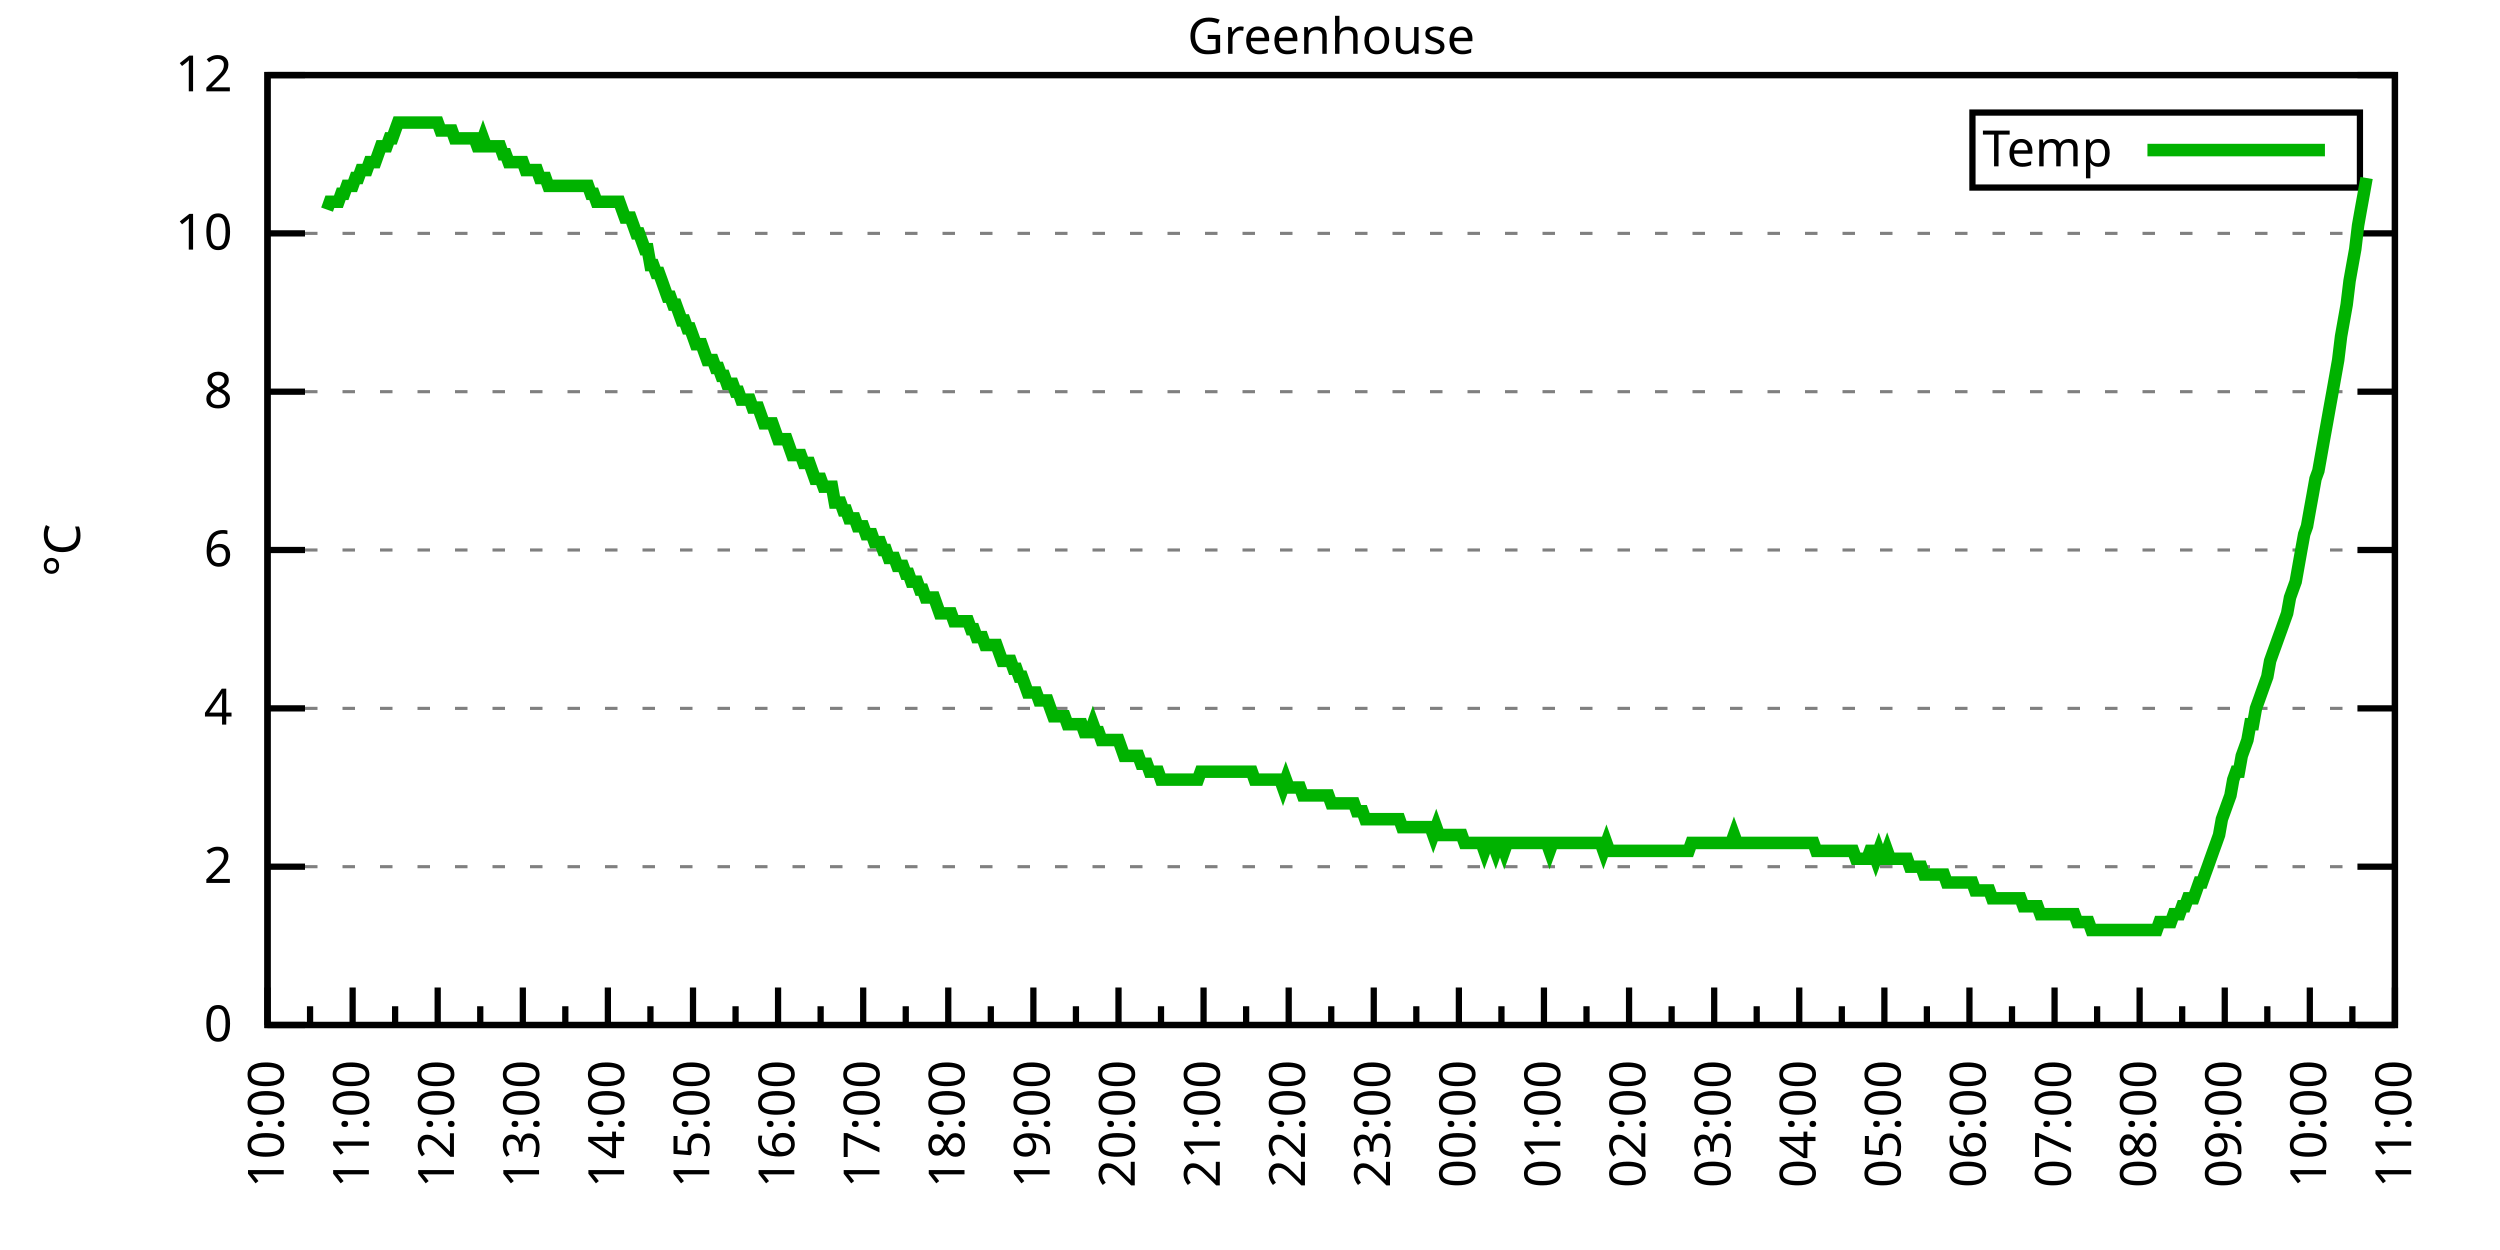
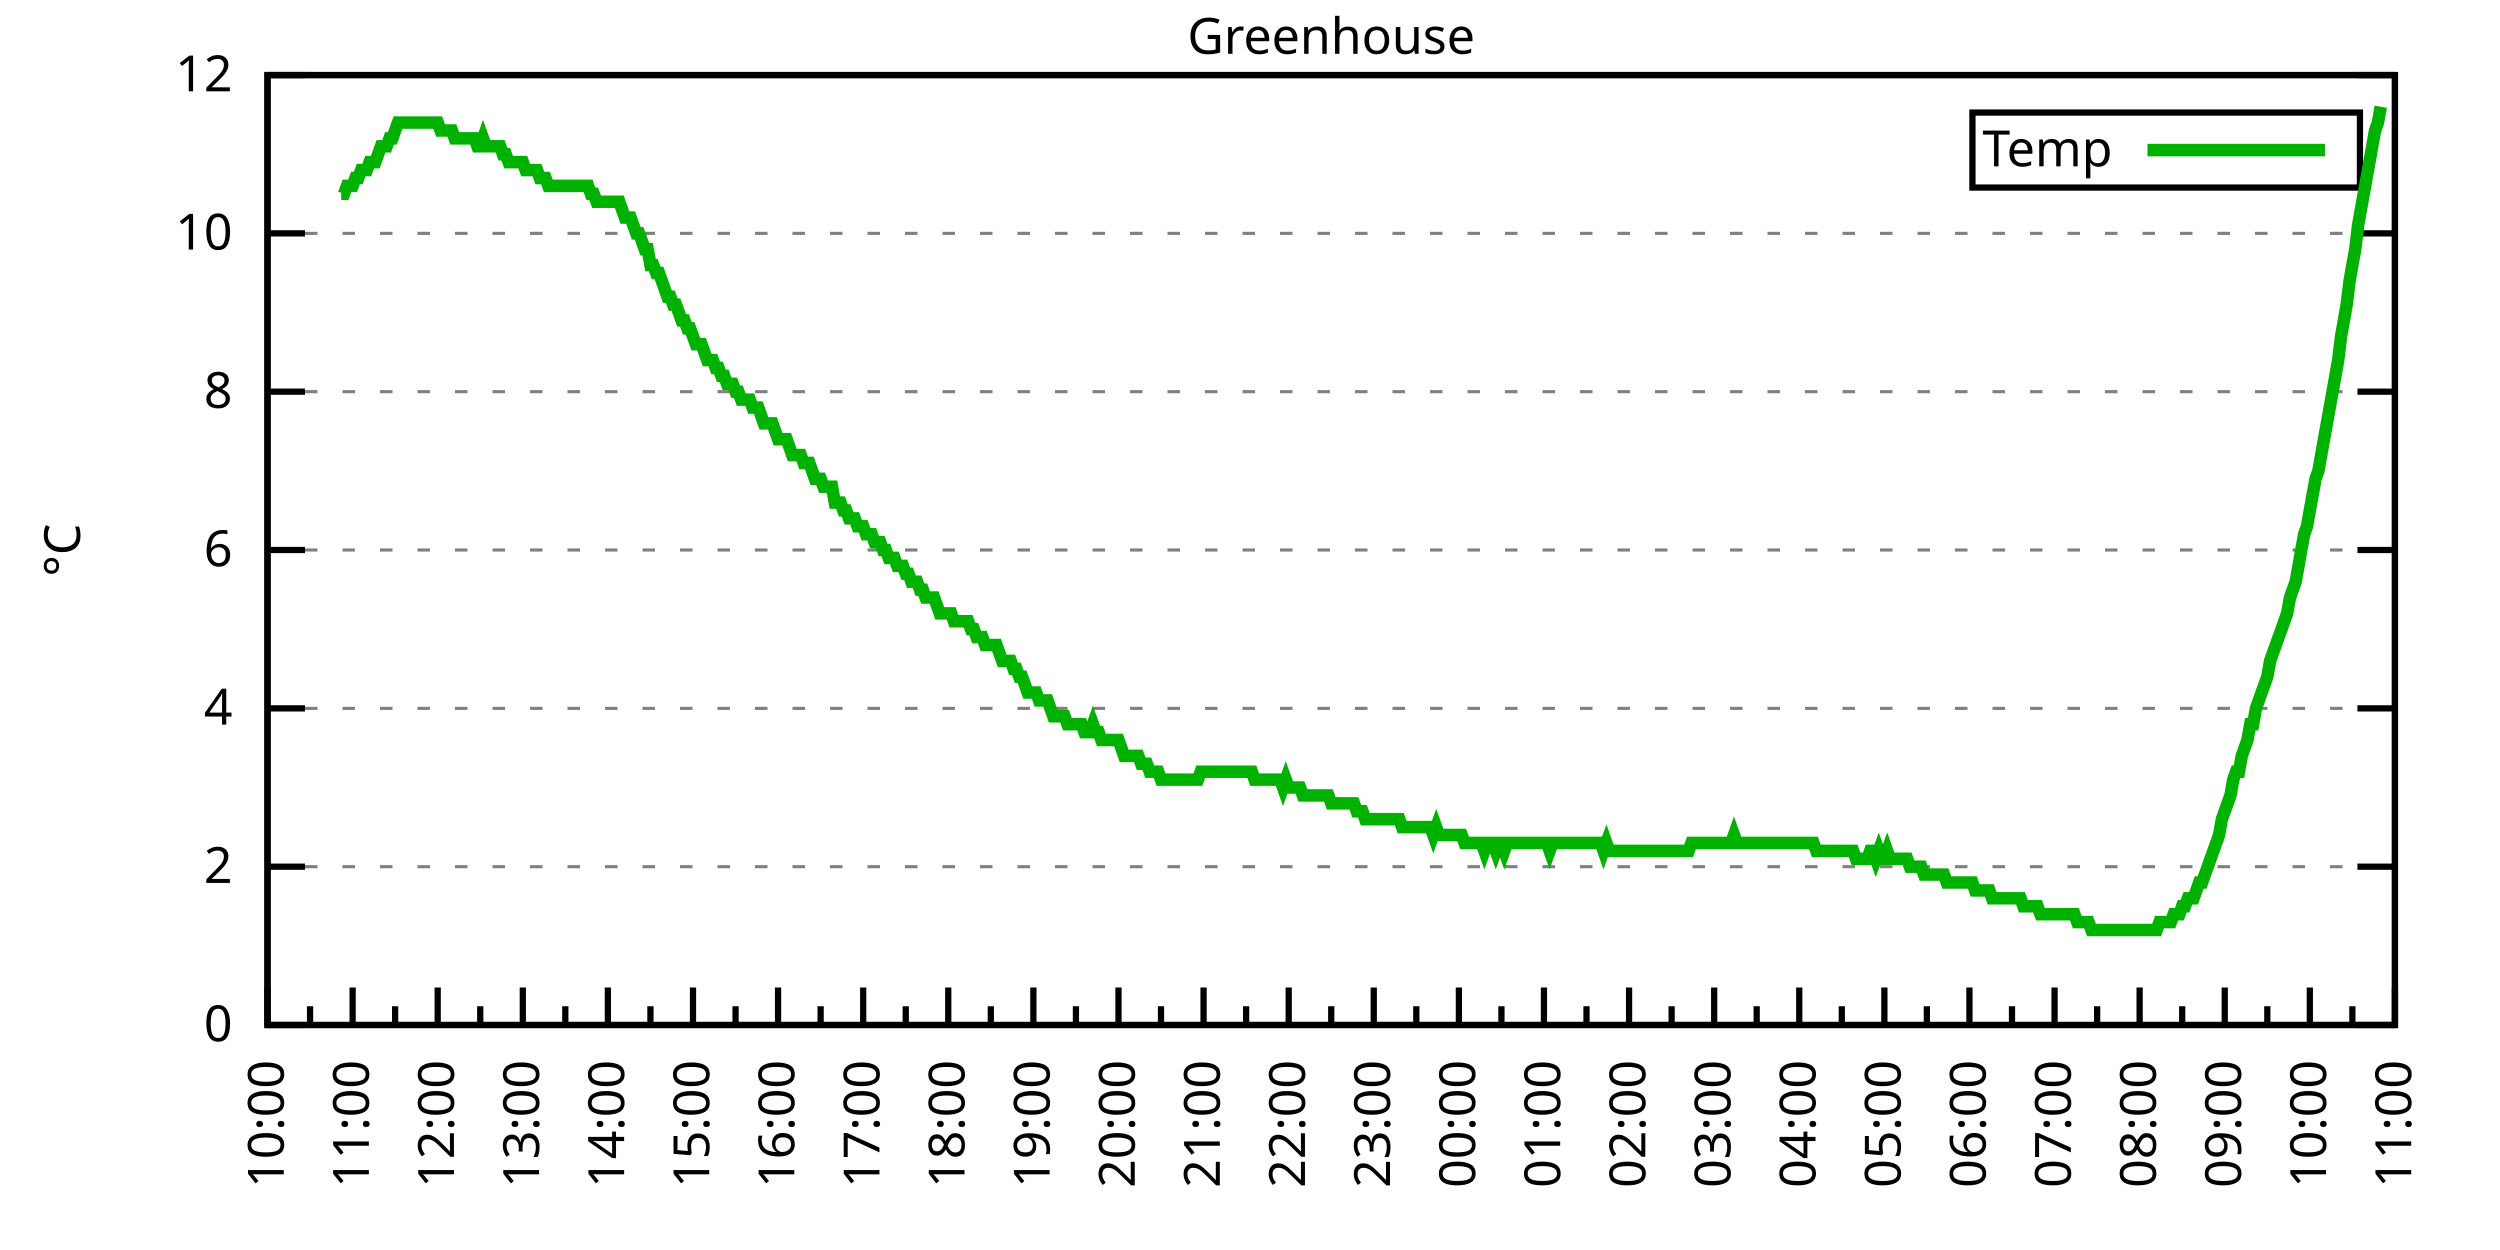
<svg xmlns="http://www.w3.org/2000/svg" xmlns:xlink="http://www.w3.org/1999/xlink" width="400" height="200" viewBox="0 0 400 200">
  <g id="gnuplot_canvas">
    <rect x="0" y="0" width="400" height="200" fill="none" />
    <defs>
      <circle id="gpDot" r="0.5" stroke-width="0.5" stroke="currentColor" />
      <path id="gpPt0" stroke-width="0.333" stroke="currentColor" d="M-1,0 h2 M0,-1 v2" />
      <path id="gpPt1" stroke-width="0.333" stroke="currentColor" d="M-1,-1 L1,1 M1,-1 L-1,1" />
      <path id="gpPt2" stroke-width="0.333" stroke="currentColor" d="M-1,0 L1,0 M0,-1 L0,1 M-1,-1 L1,1 M-1,1 L1,-1" />
      <rect id="gpPt3" stroke-width="0.333" stroke="currentColor" x="-1" y="-1" width="2" height="2" />
      <rect id="gpPt4" stroke-width="0.333" stroke="currentColor" fill="currentColor" x="-1" y="-1" width="2" height="2" />
      <circle id="gpPt5" stroke-width="0.333" stroke="currentColor" cx="0" cy="0" r="1" />
      <use xlink:href="#gpPt5" id="gpPt6" fill="currentColor" stroke="none" />
      <path id="gpPt7" stroke-width="0.333" stroke="currentColor" d="M0,-1.33 L-1.33,0.67 L1.33,0.67 z" />
      <use xlink:href="#gpPt7" id="gpPt8" fill="currentColor" stroke="none" />
      <use xlink:href="#gpPt7" id="gpPt9" stroke="currentColor" transform="rotate(180)" />
      <use xlink:href="#gpPt9" id="gpPt10" fill="currentColor" stroke="none" />
      <use xlink:href="#gpPt3" id="gpPt11" stroke="currentColor" transform="rotate(45)" />
      <use xlink:href="#gpPt11" id="gpPt12" fill="currentColor" stroke="none" />
      <path id="gpPt13" stroke-width="0.333" stroke="currentColor" d="M0,1.330 L1.265,0.411 L0.782,-1.067 L-0.782,-1.076 L-1.265,0.411 z" />
      <use xlink:href="#gpPt13" id="gpPt14" fill="currentColor" stroke="none" />
      <filter id="textbox" filterUnits="objectBoundingBox" x="0" y="0" height="1" width="1">
        <feFlood flood-color="white" flood-opacity="1" result="bgnd" />
        <feComposite in="SourceGraphic" in2="bgnd" operator="atop" />
      </filter>
      <filter id="greybox" filterUnits="objectBoundingBox" x="0" y="0" height="1" width="1">
        <feFlood flood-color="lightgrey" flood-opacity="1" result="grey" />
        <feComposite in="SourceGraphic" in2="grey" operator="atop" />
      </filter>
    </defs>
    <g fill="none" color="white" stroke="currentColor" stroke-width="1.00" stroke-linecap="butt" stroke-linejoin="miter">
</g>
    <g fill="none" color="black" stroke="currentColor" stroke-width="1.00" stroke-linecap="butt" stroke-linejoin="miter">
      <g stroke="none" shape-rendering="crispEdges">
        <polygon fill="rgb(255, 255, 255)" points="42.80,164.00 383.18,164.00 383.18,12.02 42.80,12.02 " />
      </g>
    </g>
    <g fill="none" color="black" stroke="currentColor" stroke-width="1.00" stroke-linecap="butt" stroke-linejoin="miter">
</g>
    <g fill="none" color="black" stroke="black" stroke-width="0.50" stroke-linecap="butt" stroke-linejoin="miter">
</g>
    <g fill="none" color="gray" stroke="currentColor" stroke-width="0.50" stroke-linecap="butt" stroke-linejoin="miter">
      <path stroke="gray" stroke-dasharray="2,4" class="gridline" d="M42.80,164.00 L383.19,164.00  " />
    </g>
    <g fill="none" color="gray" stroke="gray" stroke-width="1.00" stroke-linecap="butt" stroke-linejoin="miter">
</g>
    <g fill="none" color="black" stroke="currentColor" stroke-width="1.00" stroke-linecap="butt" stroke-linejoin="miter">
      <path stroke="black" d="M42.80,164.00 L48.80,164.00 M383.19,164.00 L377.19,164.00  " />
      <g transform="translate(37.20,166.60)" stroke="none" fill="black" font-family="Sans" font-size="8.00" text-anchor="end">
        <text>
          <tspan font-family="Sans"> 0</tspan>
        </text>
      </g>
    </g>
    <g fill="none" color="black" stroke="currentColor" stroke-width="1.00" stroke-linecap="butt" stroke-linejoin="miter">
</g>
    <g fill="none" color="black" stroke="black" stroke-width="0.50" stroke-linecap="butt" stroke-linejoin="miter">
</g>
    <g fill="none" color="gray" stroke="currentColor" stroke-width="0.50" stroke-linecap="butt" stroke-linejoin="miter">
      <path stroke="gray" stroke-dasharray="2,4" class="gridline" d="M42.80,138.67 L383.19,138.67  " />
    </g>
    <g fill="none" color="gray" stroke="gray" stroke-width="1.00" stroke-linecap="butt" stroke-linejoin="miter">
</g>
    <g fill="none" color="black" stroke="currentColor" stroke-width="1.00" stroke-linecap="butt" stroke-linejoin="miter">
      <path stroke="black" d="M42.80,138.67 L48.80,138.67 M383.19,138.67 L377.19,138.67  " />
      <g transform="translate(37.20,141.27)" stroke="none" fill="black" font-family="Sans" font-size="8.00" text-anchor="end">
        <text>
          <tspan font-family="Sans"> 2</tspan>
        </text>
      </g>
    </g>
    <g fill="none" color="black" stroke="currentColor" stroke-width="1.00" stroke-linecap="butt" stroke-linejoin="miter">
</g>
    <g fill="none" color="black" stroke="black" stroke-width="0.50" stroke-linecap="butt" stroke-linejoin="miter">
</g>
    <g fill="none" color="gray" stroke="currentColor" stroke-width="0.50" stroke-linecap="butt" stroke-linejoin="miter">
      <path stroke="gray" stroke-dasharray="2,4" class="gridline" d="M42.80,113.34 L383.19,113.34  " />
    </g>
    <g fill="none" color="gray" stroke="gray" stroke-width="1.00" stroke-linecap="butt" stroke-linejoin="miter">
</g>
    <g fill="none" color="black" stroke="currentColor" stroke-width="1.00" stroke-linecap="butt" stroke-linejoin="miter">
      <path stroke="black" d="M42.80,113.34 L48.80,113.34 M383.19,113.34 L377.19,113.34  " />
      <g transform="translate(37.20,115.94)" stroke="none" fill="black" font-family="Sans" font-size="8.00" text-anchor="end">
        <text>
          <tspan font-family="Sans"> 4</tspan>
        </text>
      </g>
    </g>
    <g fill="none" color="black" stroke="currentColor" stroke-width="1.00" stroke-linecap="butt" stroke-linejoin="miter">
</g>
    <g fill="none" color="black" stroke="black" stroke-width="0.50" stroke-linecap="butt" stroke-linejoin="miter">
</g>
    <g fill="none" color="gray" stroke="currentColor" stroke-width="0.50" stroke-linecap="butt" stroke-linejoin="miter">
      <path stroke="gray" stroke-dasharray="2,4" class="gridline" d="M42.80,88.00 L383.19,88.00  " />
    </g>
    <g fill="none" color="gray" stroke="gray" stroke-width="1.00" stroke-linecap="butt" stroke-linejoin="miter">
</g>
    <g fill="none" color="black" stroke="currentColor" stroke-width="1.00" stroke-linecap="butt" stroke-linejoin="miter">
      <path stroke="black" d="M42.80,88.00 L48.80,88.00 M383.19,88.00 L377.19,88.00  " />
      <g transform="translate(37.20,90.60)" stroke="none" fill="black" font-family="Sans" font-size="8.00" text-anchor="end">
        <text>
          <tspan font-family="Sans"> 6</tspan>
        </text>
      </g>
    </g>
    <g fill="none" color="black" stroke="currentColor" stroke-width="1.00" stroke-linecap="butt" stroke-linejoin="miter">
</g>
    <g fill="none" color="black" stroke="black" stroke-width="0.50" stroke-linecap="butt" stroke-linejoin="miter">
</g>
    <g fill="none" color="gray" stroke="currentColor" stroke-width="0.50" stroke-linecap="butt" stroke-linejoin="miter">
      <path stroke="gray" stroke-dasharray="2,4" class="gridline" d="M42.80,62.67 L383.19,62.67  " />
    </g>
    <g fill="none" color="gray" stroke="gray" stroke-width="1.00" stroke-linecap="butt" stroke-linejoin="miter">
</g>
    <g fill="none" color="black" stroke="currentColor" stroke-width="1.00" stroke-linecap="butt" stroke-linejoin="miter">
      <path stroke="black" d="M42.80,62.67 L48.80,62.67 M383.19,62.67 L377.19,62.67  " />
      <g transform="translate(37.20,65.27)" stroke="none" fill="black" font-family="Sans" font-size="8.00" text-anchor="end">
        <text>
          <tspan font-family="Sans"> 8</tspan>
        </text>
      </g>
    </g>
    <g fill="none" color="black" stroke="currentColor" stroke-width="1.00" stroke-linecap="butt" stroke-linejoin="miter">
</g>
    <g fill="none" color="black" stroke="black" stroke-width="0.50" stroke-linecap="butt" stroke-linejoin="miter">
</g>
    <g fill="none" color="gray" stroke="currentColor" stroke-width="0.50" stroke-linecap="butt" stroke-linejoin="miter">
      <path stroke="gray" stroke-dasharray="2,4" class="gridline" d="M42.80,37.34 L383.19,37.34  " />
    </g>
    <g fill="none" color="gray" stroke="gray" stroke-width="1.00" stroke-linecap="butt" stroke-linejoin="miter">
</g>
    <g fill="none" color="black" stroke="currentColor" stroke-width="1.00" stroke-linecap="butt" stroke-linejoin="miter">
      <path stroke="black" d="M42.80,37.34 L48.80,37.34 M383.19,37.34 L377.19,37.34  " />
      <g transform="translate(37.20,39.94)" stroke="none" fill="black" font-family="Sans" font-size="8.00" text-anchor="end">
        <text>
          <tspan font-family="Sans"> 10</tspan>
        </text>
      </g>
    </g>
    <g fill="none" color="black" stroke="currentColor" stroke-width="1.00" stroke-linecap="butt" stroke-linejoin="miter">
</g>
    <g fill="none" color="black" stroke="black" stroke-width="0.50" stroke-linecap="butt" stroke-linejoin="miter">
</g>
    <g fill="none" color="gray" stroke="currentColor" stroke-width="0.50" stroke-linecap="butt" stroke-linejoin="miter">
      <path stroke="gray" stroke-dasharray="2,4" class="gridline" d="M42.80,12.01 L383.19,12.01  " />
    </g>
    <g fill="none" color="gray" stroke="gray" stroke-width="1.00" stroke-linecap="butt" stroke-linejoin="miter">
</g>
    <g fill="none" color="black" stroke="currentColor" stroke-width="1.00" stroke-linecap="butt" stroke-linejoin="miter">
      <path stroke="black" d="M42.80,12.01 L48.80,12.01 M383.19,12.01 L377.19,12.01  " />
      <g transform="translate(37.20,14.61)" stroke="none" fill="black" font-family="Sans" font-size="8.00" text-anchor="end">
        <text>
          <tspan font-family="Sans"> 12</tspan>
        </text>
      </g>
    </g>
    <g fill="none" color="black" stroke="currentColor" stroke-width="1.00" stroke-linecap="butt" stroke-linejoin="miter">
      <path stroke="black" d="M42.80,164.00 L42.80,158.00  " />
      <g transform="translate(45.40,169.60) rotate(270)" stroke="none" fill="black" font-family="Sans" font-size="8.00" text-anchor="end">
        <text>
          <tspan font-family="Sans">10:00</tspan>
        </text>
      </g>
    </g>
    <g fill="none" color="black" stroke="currentColor" stroke-width="1.00" stroke-linecap="butt" stroke-linejoin="miter">
      <path stroke="black" d="M49.61,164.00 L49.61,161.00 M56.42,164.00 L56.42,158.00  " />
      <g transform="translate(59.02,169.60) rotate(270)" stroke="none" fill="black" font-family="Sans" font-size="8.00" text-anchor="end">
        <text>
          <tspan font-family="Sans">11:00</tspan>
        </text>
      </g>
    </g>
    <g fill="none" color="black" stroke="currentColor" stroke-width="1.00" stroke-linecap="butt" stroke-linejoin="miter">
      <path stroke="black" d="M63.22,164.00 L63.22,161.00 M70.03,164.00 L70.03,158.00  " />
      <g transform="translate(72.63,169.60) rotate(270)" stroke="none" fill="black" font-family="Sans" font-size="8.00" text-anchor="end">
        <text>
          <tspan font-family="Sans">12:00</tspan>
        </text>
      </g>
    </g>
    <g fill="none" color="black" stroke="currentColor" stroke-width="1.00" stroke-linecap="butt" stroke-linejoin="miter">
      <path stroke="black" d="M76.84,164.00 L76.84,161.00 M83.65,164.00 L83.65,158.00  " />
      <g transform="translate(86.25,169.60) rotate(270)" stroke="none" fill="black" font-family="Sans" font-size="8.00" text-anchor="end">
        <text>
          <tspan font-family="Sans">13:00</tspan>
        </text>
      </g>
    </g>
    <g fill="none" color="black" stroke="currentColor" stroke-width="1.00" stroke-linecap="butt" stroke-linejoin="miter">
      <path stroke="black" d="M90.45,164.00 L90.45,161.00 M97.26,164.00 L97.26,158.00  " />
      <g transform="translate(99.86,169.60) rotate(270)" stroke="none" fill="black" font-family="Sans" font-size="8.00" text-anchor="end">
        <text>
          <tspan font-family="Sans">14:00</tspan>
        </text>
      </g>
    </g>
    <g fill="none" color="black" stroke="currentColor" stroke-width="1.00" stroke-linecap="butt" stroke-linejoin="miter">
      <path stroke="black" d="M104.07,164.00 L104.07,161.00 M110.88,164.00 L110.88,158.00  " />
      <g transform="translate(113.48,169.60) rotate(270)" stroke="none" fill="black" font-family="Sans" font-size="8.00" text-anchor="end">
        <text>
          <tspan font-family="Sans">15:00</tspan>
        </text>
      </g>
    </g>
    <g fill="none" color="black" stroke="currentColor" stroke-width="1.00" stroke-linecap="butt" stroke-linejoin="miter">
      <path stroke="black" d="M117.69,164.00 L117.69,161.00 M124.49,164.00 L124.49,158.00  " />
      <g transform="translate(127.09,169.60) rotate(270)" stroke="none" fill="black" font-family="Sans" font-size="8.00" text-anchor="end">
        <text>
          <tspan font-family="Sans">16:00</tspan>
        </text>
      </g>
    </g>
    <g fill="none" color="black" stroke="currentColor" stroke-width="1.00" stroke-linecap="butt" stroke-linejoin="miter">
      <path stroke="black" d="M131.30,164.00 L131.30,161.00 M138.11,164.00 L138.11,158.00  " />
      <g transform="translate(140.71,169.60) rotate(270)" stroke="none" fill="black" font-family="Sans" font-size="8.00" text-anchor="end">
        <text>
          <tspan font-family="Sans">17:00</tspan>
        </text>
      </g>
    </g>
    <g fill="none" color="black" stroke="currentColor" stroke-width="1.00" stroke-linecap="butt" stroke-linejoin="miter">
      <path stroke="black" d="M144.92,164.00 L144.92,161.00 M151.72,164.00 L151.72,158.00  " />
      <g transform="translate(154.32,169.60) rotate(270)" stroke="none" fill="black" font-family="Sans" font-size="8.00" text-anchor="end">
        <text>
          <tspan font-family="Sans">18:00</tspan>
        </text>
      </g>
    </g>
    <g fill="none" color="black" stroke="currentColor" stroke-width="1.00" stroke-linecap="butt" stroke-linejoin="miter">
      <path stroke="black" d="M158.53,164.00 L158.53,161.00 M165.34,164.00 L165.34,158.00  " />
      <g transform="translate(167.94,169.60) rotate(270)" stroke="none" fill="black" font-family="Sans" font-size="8.00" text-anchor="end">
        <text>
          <tspan font-family="Sans">19:00</tspan>
        </text>
      </g>
    </g>
    <g fill="none" color="black" stroke="currentColor" stroke-width="1.00" stroke-linecap="butt" stroke-linejoin="miter">
      <path stroke="black" d="M172.15,164.00 L172.15,161.00 M178.96,164.00 L178.96,158.00  " />
      <g transform="translate(181.56,169.60) rotate(270)" stroke="none" fill="black" font-family="Sans" font-size="8.00" text-anchor="end">
        <text>
          <tspan font-family="Sans">20:00</tspan>
        </text>
      </g>
    </g>
    <g fill="none" color="black" stroke="currentColor" stroke-width="1.00" stroke-linecap="butt" stroke-linejoin="miter">
      <path stroke="black" d="M185.76,164.00 L185.76,161.00 M192.57,164.00 L192.57,158.00  " />
      <g transform="translate(195.17,169.60) rotate(270)" stroke="none" fill="black" font-family="Sans" font-size="8.00" text-anchor="end">
        <text>
          <tspan font-family="Sans">21:00</tspan>
        </text>
      </g>
    </g>
    <g fill="none" color="black" stroke="currentColor" stroke-width="1.00" stroke-linecap="butt" stroke-linejoin="miter">
      <path stroke="black" d="M199.38,164.00 L199.38,161.00 M206.19,164.00 L206.19,158.00  " />
      <g transform="translate(208.79,169.60) rotate(270)" stroke="none" fill="black" font-family="Sans" font-size="8.00" text-anchor="end">
        <text>
          <tspan font-family="Sans">22:00</tspan>
        </text>
      </g>
    </g>
    <g fill="none" color="black" stroke="currentColor" stroke-width="1.00" stroke-linecap="butt" stroke-linejoin="miter">
      <path stroke="black" d="M213.00,164.00 L213.00,161.00 M219.80,164.00 L219.80,158.00  " />
      <g transform="translate(222.40,169.60) rotate(270)" stroke="none" fill="black" font-family="Sans" font-size="8.00" text-anchor="end">
        <text>
          <tspan font-family="Sans">23:00</tspan>
        </text>
      </g>
    </g>
    <g fill="none" color="black" stroke="currentColor" stroke-width="1.00" stroke-linecap="butt" stroke-linejoin="miter">
      <path stroke="black" d="M226.61,164.00 L226.61,161.00 M233.42,164.00 L233.42,158.00  " />
      <g transform="translate(236.02,169.60) rotate(270)" stroke="none" fill="black" font-family="Sans" font-size="8.00" text-anchor="end">
        <text>
          <tspan font-family="Sans">00:00</tspan>
        </text>
      </g>
    </g>
    <g fill="none" color="black" stroke="currentColor" stroke-width="1.00" stroke-linecap="butt" stroke-linejoin="miter">
      <path stroke="black" d="M240.23,164.00 L240.23,161.00 M247.03,164.00 L247.03,158.00  " />
      <g transform="translate(249.63,169.60) rotate(270)" stroke="none" fill="black" font-family="Sans" font-size="8.00" text-anchor="end">
        <text>
          <tspan font-family="Sans">01:00</tspan>
        </text>
      </g>
    </g>
    <g fill="none" color="black" stroke="currentColor" stroke-width="1.00" stroke-linecap="butt" stroke-linejoin="miter">
      <path stroke="black" d="M253.84,164.00 L253.84,161.00 M260.65,164.00 L260.65,158.00  " />
      <g transform="translate(263.25,169.60) rotate(270)" stroke="none" fill="black" font-family="Sans" font-size="8.00" text-anchor="end">
        <text>
          <tspan font-family="Sans">02:00</tspan>
        </text>
      </g>
    </g>
    <g fill="none" color="black" stroke="currentColor" stroke-width="1.00" stroke-linecap="butt" stroke-linejoin="miter">
      <path stroke="black" d="M267.46,164.00 L267.46,161.00 M274.27,164.00 L274.27,158.00  " />
      <g transform="translate(276.87,169.60) rotate(270)" stroke="none" fill="black" font-family="Sans" font-size="8.00" text-anchor="end">
        <text>
          <tspan font-family="Sans">03:00</tspan>
        </text>
      </g>
    </g>
    <g fill="none" color="black" stroke="currentColor" stroke-width="1.00" stroke-linecap="butt" stroke-linejoin="miter">
      <path stroke="black" d="M281.07,164.00 L281.07,161.00 M287.88,164.00 L287.88,158.00  " />
      <g transform="translate(290.48,169.60) rotate(270)" stroke="none" fill="black" font-family="Sans" font-size="8.00" text-anchor="end">
        <text>
          <tspan font-family="Sans">04:00</tspan>
        </text>
      </g>
    </g>
    <g fill="none" color="black" stroke="currentColor" stroke-width="1.00" stroke-linecap="butt" stroke-linejoin="miter">
      <path stroke="black" d="M294.69,164.00 L294.69,161.00 M301.50,164.00 L301.50,158.00  " />
      <g transform="translate(304.10,169.60) rotate(270)" stroke="none" fill="black" font-family="Sans" font-size="8.00" text-anchor="end">
        <text>
          <tspan font-family="Sans">05:00</tspan>
        </text>
      </g>
    </g>
    <g fill="none" color="black" stroke="currentColor" stroke-width="1.00" stroke-linecap="butt" stroke-linejoin="miter">
      <path stroke="black" d="M308.30,164.00 L308.30,161.00 M315.11,164.00 L315.11,158.00  " />
      <g transform="translate(317.71,169.60) rotate(270)" stroke="none" fill="black" font-family="Sans" font-size="8.00" text-anchor="end">
        <text>
          <tspan font-family="Sans">06:00</tspan>
        </text>
      </g>
    </g>
    <g fill="none" color="black" stroke="currentColor" stroke-width="1.00" stroke-linecap="butt" stroke-linejoin="miter">
      <path stroke="black" d="M321.92,164.00 L321.92,161.00 M328.73,164.00 L328.73,158.00  " />
      <g transform="translate(331.33,169.60) rotate(270)" stroke="none" fill="black" font-family="Sans" font-size="8.00" text-anchor="end">
        <text>
          <tspan font-family="Sans">07:00</tspan>
        </text>
      </g>
    </g>
    <g fill="none" color="black" stroke="currentColor" stroke-width="1.00" stroke-linecap="butt" stroke-linejoin="miter">
      <path stroke="black" d="M335.54,164.00 L335.54,161.00 M342.34,164.00 L342.34,158.00  " />
      <g transform="translate(344.94,169.60) rotate(270)" stroke="none" fill="black" font-family="Sans" font-size="8.00" text-anchor="end">
        <text>
          <tspan font-family="Sans">08:00</tspan>
        </text>
      </g>
    </g>
    <g fill="none" color="black" stroke="currentColor" stroke-width="1.00" stroke-linecap="butt" stroke-linejoin="miter">
      <path stroke="black" d="M349.15,164.00 L349.15,161.00 M355.96,164.00 L355.96,158.00  " />
      <g transform="translate(358.56,169.60) rotate(270)" stroke="none" fill="black" font-family="Sans" font-size="8.00" text-anchor="end">
        <text>
          <tspan font-family="Sans">09:00</tspan>
        </text>
      </g>
    </g>
    <g fill="none" color="black" stroke="currentColor" stroke-width="1.00" stroke-linecap="butt" stroke-linejoin="miter">
      <path stroke="black" d="M362.77,164.00 L362.77,161.00 M369.57,164.00 L369.57,158.00  " />
      <g transform="translate(372.17,169.60) rotate(270)" stroke="none" fill="black" font-family="Sans" font-size="8.00" text-anchor="end">
        <text>
          <tspan font-family="Sans">10:00</tspan>
        </text>
      </g>
    </g>
    <g fill="none" color="black" stroke="currentColor" stroke-width="1.00" stroke-linecap="butt" stroke-linejoin="miter">
      <path stroke="black" d="M376.38,164.00 L376.38,161.00 M383.19,164.00 L383.19,158.00  " />
      <g transform="translate(385.79,169.60) rotate(270)" stroke="none" fill="black" font-family="Sans" font-size="8.00" text-anchor="end">
        <text>
          <tspan font-family="Sans">11:00</tspan>
        </text>
      </g>
    </g>
    <g fill="none" color="black" stroke="currentColor" stroke-width="1.00" stroke-linecap="butt" stroke-linejoin="miter">
</g>
    <g fill="none" color="black" stroke="currentColor" stroke-width="1.00" stroke-linecap="butt" stroke-linejoin="miter">
      <path stroke="black" d="M42.80,12.01 L42.80,164.00 L383.19,164.00 L383.19,12.01 L42.80,12.01 Z  " />
    </g>
    <g fill="none" color="black" stroke="currentColor" stroke-width="1.00" stroke-linecap="butt" stroke-linejoin="miter">
      <g transform="translate(12.80,88.01) rotate(270)" stroke="none" fill="black" font-family="Sans" font-size="8.00" text-anchor="middle">
        <text>
          <tspan font-family="Sans">°C</tspan>
        </text>
      </g>
    </g>
    <g fill="none" color="black" stroke="currentColor" stroke-width="1.00" stroke-linecap="butt" stroke-linejoin="miter">
</g>
    <g fill="none" color="black" stroke="currentColor" stroke-width="1.00" stroke-linecap="butt" stroke-linejoin="miter">
      <path stroke="black" d="M315.59,30.01 L315.59,18.01 L377.59,18.01 L377.59,30.01 L315.59,30.01 Z  " />
    </g>
    <g id="Greenhouse_plot_1">
      <g fill="none" color="white" stroke="black" stroke-width="2.00" stroke-linecap="butt" stroke-linejoin="miter">
</g>
      <g fill="none" color="black" stroke="currentColor" stroke-width="2.00" stroke-linecap="butt" stroke-linejoin="miter">
        <g transform="translate(337.99,26.61)" stroke="none" fill="black" font-family="Sans" font-size="8.00" text-anchor="end">
          <text>
            <tspan font-family="Sans">Temp</tspan>
          </text>
        </g>
      </g>
      <g fill="none" color="black" stroke="currentColor" stroke-width="2.00" stroke-linecap="butt" stroke-linejoin="miter">
-         <path stroke="rgb(  0, 178,   0)" d="M343.59,24.01 L371.99,24.01 M52.33,33.54 L52.78,32.28 L53.24,32.28 L53.69,32.28 L54.15,32.28 L54.60,31.01   L55.05,31.01 L55.51,29.74 L55.96,29.74 L56.42,29.74 L56.87,28.48 L57.32,28.48 L57.78,27.21 L58.23,27.21   L58.68,27.21 L59.14,25.94 L59.59,25.94 L60.05,25.94 L60.50,24.68 L60.95,23.41 L61.41,23.41 L61.86,23.41   L62.32,22.14 L62.77,22.14 L63.22,20.88 L63.68,19.61 L64.13,19.61 L64.58,19.61 L65.04,19.61 L65.49,19.61   L65.95,19.61 L66.40,19.61 L66.85,19.61 L67.31,19.61 L67.76,19.61 L68.22,19.61 L68.67,19.61 L69.12,19.61   L69.58,19.61 L70.03,19.61 L70.49,20.88 L70.94,20.88 L71.39,20.88 L71.85,20.88 L72.30,20.88 L72.75,22.14   L73.21,22.14 L73.66,22.14 L74.12,22.14 L74.57,22.14 L75.02,22.14 L75.48,22.14 L75.93,22.14 L76.39,23.41   L76.84,23.41 L77.29,22.14 L77.75,23.41 L78.20,23.41 L78.65,23.41 L79.11,23.41 L79.56,23.41 L80.02,23.41   L80.47,24.68 L80.92,24.68 L81.38,25.94 L81.83,25.94 L82.29,25.94 L82.74,25.94 L83.19,25.94 L83.65,25.94   L84.10,27.21 L84.55,27.21 L85.01,27.21 L85.46,27.21 L85.92,27.21 L86.37,28.48 L86.82,28.48 L87.28,28.48   L87.73,29.74 L88.19,29.74 L88.64,29.74 L89.09,29.74 L89.55,29.74 L90.00,29.74 L90.45,29.74 L90.91,29.74   L91.36,29.74 L91.82,29.74 L92.27,29.74 L92.72,29.74 L93.18,29.74 L93.63,29.74 L94.09,29.74 L94.54,31.01   L94.99,31.01 L95.45,32.28 L95.90,32.28 L96.35,32.28 L96.81,32.28 L97.26,32.28 L97.72,32.28 L98.17,32.28   L98.62,32.28 L99.08,32.28 L99.53,33.54 L99.99,34.81 L100.44,34.81 L100.89,34.81 L101.35,36.08 L101.80,37.34   L102.25,37.34 L102.71,38.61 L103.16,39.87 L103.62,39.87 L104.07,42.41 L104.52,42.41 L104.98,43.67 L105.43,43.67   L105.89,44.94 L106.34,46.21 L106.79,47.47 L107.25,47.47 L107.70,48.74 L108.15,48.74 L108.61,50.01 L109.06,51.27   L109.52,51.27 L109.97,52.54 L110.42,52.54 L110.88,53.81 L111.33,55.07 L111.79,55.07 L112.24,55.07 L112.69,56.34   L113.15,57.61 L113.60,57.61 L114.05,57.61 L114.51,58.87 L114.96,58.87 L115.42,60.14 L115.87,60.14 L116.32,61.41   L116.78,61.41 L117.23,61.41 L117.69,62.67 L118.14,62.67 L118.59,63.94 L119.05,63.94 L119.50,63.94 L119.96,63.94   L120.41,65.21 L120.86,65.21 L121.32,65.21 L121.77,66.47 L122.22,67.74 L122.68,67.74 L123.13,67.74 L123.59,67.74   L124.04,69.01 L124.49,70.27 L124.95,70.27 L125.40,70.27 L125.86,70.27 L126.31,71.54 L126.76,72.81 L127.22,72.81   L127.67,72.81 L128.12,72.81 L128.58,74.07 L129.03,74.07 L129.49,74.07 L129.94,75.34 L130.39,76.61 L130.85,76.61   L131.30,76.61 L131.76,77.87 L132.21,77.87 L132.66,77.87 L133.12,77.87 L133.57,80.41 L134.02,80.41 L134.48,80.41   L134.93,81.67 L135.39,81.67 L135.84,82.94 L136.29,82.94 L136.75,82.94 L137.20,84.21 L137.66,84.21 L138.11,84.21   L138.56,85.47 L139.02,85.47 L139.47,85.47 L139.92,86.74 L140.38,86.74 L140.83,86.74 L141.29,88.00 L141.74,88.00   L142.19,89.27 L142.65,89.27 L143.10,89.27 L143.56,90.54 L144.01,90.54 L144.46,90.54 L144.92,91.80 L145.37,91.80   L145.82,93.07 L146.28,93.07 L146.73,93.07 L147.19,94.34 L147.64,94.34 L148.09,95.60 L148.55,95.60 L149.00,95.60   L149.46,95.60 L149.91,96.87 L150.36,98.14 L150.82,98.14 L151.27,98.14 L151.72,98.14 L152.18,98.14 L152.63,99.40   L153.09,99.40 L153.54,99.40 L153.99,99.40 L154.45,99.40 L154.90,99.40 L155.36,100.67 L155.81,100.67 L156.26,101.94   L156.72,101.94 L157.17,101.94 L157.62,103.20 L158.08,103.20 L158.53,103.20 L158.99,103.20 L159.44,103.20 L159.89,104.47   L160.35,105.74 L161.26,105.74 L161.71,105.74 L162.16,107.00 L162.62,107.00 L163.07,108.27 L163.52,108.27 L163.98,109.54   L164.43,110.80 L164.89,110.80 L165.34,110.80 L165.79,110.80 L166.25,112.07 L166.70,112.07 L167.16,112.07 L167.61,112.07   L168.06,113.34 L168.52,114.60 L168.97,114.60 L169.43,114.60 L169.88,114.60 L170.33,114.60 L170.79,115.87 L171.24,115.87   L171.69,115.87 L172.15,115.87 L172.60,115.87 L173.06,115.87 L173.51,117.14 L173.96,117.14 L174.42,117.14 L174.87,115.87   L175.33,117.14 L175.78,117.14 L176.23,118.40 L176.69,118.40 L177.14,118.40 L177.59,118.40 L178.05,118.40 L178.50,118.40   L178.96,118.40 L179.41,119.67 L179.86,120.94 L180.32,120.94 L180.77,120.94 L181.23,120.94 L181.68,120.94 L182.13,120.94   L182.59,122.20 L183.04,122.20 L183.49,122.20 L183.95,123.47 L184.40,123.47 L184.86,123.47 L185.31,123.47 L185.76,124.74   L186.22,124.74 L186.67,124.74 L187.13,124.74 L187.58,124.74 L188.03,124.74 L188.49,124.74 L188.94,124.74 L189.39,124.74   L189.85,124.74 L190.30,124.74 L190.76,124.74 L191.21,124.74 L191.66,124.74 L192.12,123.47 L192.57,123.47 L193.03,123.47   L193.48,123.47 L193.93,123.47 L194.39,123.47 L194.84,123.47 L195.29,123.47 L195.75,123.47 L196.20,123.47 L196.66,123.47   L197.11,123.47 L197.56,123.47 L198.02,123.47 L198.47,123.47 L198.93,123.47 L199.38,123.47 L199.83,123.47 L200.29,123.47   L200.74,124.74 L201.19,124.74 L201.65,124.74 L202.10,124.74 L202.56,124.74 L203.01,124.74 L203.46,124.74 L203.92,124.74   L204.37,124.74 L204.83,124.74 L205.28,126.00 L205.73,124.74 L206.19,126.00 L206.64,126.00 L207.09,126.00 L207.55,126.00   L208.00,126.00 L208.46,127.27 L208.91,127.27 L209.36,127.27 L209.82,127.27 L210.27,127.27 L210.73,127.27 L211.18,127.27   L211.63,127.27 L212.09,127.27 L212.54,127.27 L213.00,128.54 L213.45,128.54 L213.90,128.54 L214.36,128.54 L214.81,128.54   L215.26,128.54 L215.72,128.54 L216.17,128.54 L216.63,128.54 L217.08,129.80 L217.53,129.80 L217.99,129.80 L218.44,131.07   L218.90,131.07 L219.35,131.07 L219.80,131.07 L220.26,131.07 L220.71,131.07 L221.16,131.07 L221.62,131.07 L222.07,131.07   L222.53,131.07 L222.98,131.07 L223.43,131.07 L223.89,131.07 L224.34,132.34 L224.80,132.34 L225.25,132.34 L225.70,132.34   L226.16,132.34 L226.61,132.34 L227.06,132.34 L227.52,132.34 L227.97,132.34 L228.43,132.34 L228.88,132.34 L229.33,133.60   L229.79,132.34 L230.24,133.60 L230.70,133.60 L231.15,133.60 L231.60,133.60 L232.06,133.60 L232.51,133.60 L232.96,133.60   L233.42,133.60 L233.87,133.60 L234.33,134.87 L234.78,134.87 L235.23,134.87 L235.69,134.87 L236.14,134.87 L236.60,134.87   L237.05,134.87 L237.50,136.14 L237.96,134.87 L238.41,134.87 L238.86,134.87 L239.32,136.14 L239.77,134.87 L240.23,134.87   L240.68,136.14 L241.13,134.87 L241.59,134.87 L242.04,134.87 L242.50,134.87 L242.95,134.87 L243.40,134.87 L243.86,134.87   L244.31,134.87 L244.76,134.87 L245.22,134.87 L245.67,134.87 L246.13,134.87 L246.58,134.87 L247.03,134.87 L247.49,134.87   L247.94,136.14 L248.40,134.87 L248.85,134.87 L249.30,134.87 L249.76,134.87 L250.21,134.87 L250.66,134.87 L251.12,134.87   L251.57,134.87 L252.03,134.87 L252.48,134.87 L252.93,134.87 L253.39,134.87 L253.84,134.87 L254.30,134.87 L254.75,134.87   L255.20,134.87 L255.66,134.87 L256.11,134.87 L256.56,136.14 L257.02,134.87 L257.47,136.14 L257.93,136.14 L258.38,136.14   L258.83,136.14 L259.29,136.14 L259.74,136.14 L260.20,136.14 L260.65,136.14 L261.10,136.14 L261.56,136.14 L262.01,136.14   L262.47,136.14 L262.92,136.14 L263.37,136.14 L263.83,136.14 L264.28,136.14 L264.73,136.14 L265.19,136.14 L265.64,136.14   L266.10,136.14 L266.55,136.14 L267.00,136.14 L267.46,136.14 L267.91,136.14 L268.37,136.14 L268.82,136.14 L269.27,136.14   L269.73,136.14 L270.18,136.14 L270.63,134.87 L271.09,134.87 L271.54,134.87 L272.00,134.87 L272.45,134.87 L272.90,134.87   L273.36,134.87 L273.81,134.87 L274.27,134.87 L274.72,134.87 L275.17,134.87 L275.63,134.87 L276.08,134.87 L276.53,134.87   L276.99,134.87 L277.44,133.60 L277.90,134.87 L278.35,134.87 L278.80,134.87 L279.26,134.87 L279.71,134.87 L280.17,134.87   L280.62,134.87 L281.07,134.87 L281.53,134.87 L281.98,134.87 L282.43,134.87 L282.89,134.87 L283.34,134.87 L283.80,134.87   L284.25,134.87 L284.70,134.87 L285.16,134.87 L285.61,134.87 L286.07,134.87 L286.52,134.87 L286.97,134.87 L287.43,134.87   L287.88,134.87 L288.33,134.87 L288.79,134.87 L289.24,134.87 L289.70,134.87 L290.15,134.87 L290.60,136.14 L291.06,136.14   L291.51,136.14 L291.97,136.14 L292.42,136.14 L292.87,136.14 L293.33,136.14 L293.78,136.14 L294.23,136.14 L294.69,136.14   L295.14,136.14 L295.60,136.14 L296.05,136.14 L296.50,136.14 L296.96,137.40 L297.41,137.40 L297.87,137.40 L298.32,137.40   L298.77,137.40 L299.23,136.14 L299.68,136.14 L300.13,137.40 L300.59,136.14 L301.04,137.40 L301.50,137.40 L301.95,136.14   L302.40,137.40 L302.86,137.40 L303.31,137.40 L303.77,137.40 L304.22,137.40 L304.67,137.40 L305.13,137.40 L305.58,138.67   L306.03,138.67 L306.49,138.67 L306.94,138.67 L307.40,138.67 L307.85,139.93 L308.30,139.93 L308.76,139.93 L309.21,139.93   L309.67,139.93 L310.12,139.93 L310.57,139.93 L311.03,139.93 L311.48,141.20 L311.94,141.20 L312.39,141.20 L312.84,141.20   L313.30,141.20 L313.75,141.20 L314.20,141.20 L314.66,141.20 L315.11,141.20 L315.57,141.20 L316.02,142.47 L316.47,142.47   L316.93,142.47 L317.38,142.47 L317.84,142.47 L318.29,142.47 L318.74,143.73 L319.20,143.73 L319.65,143.73 L320.10,143.73   L320.56,143.73 L321.01,143.73 L321.47,143.73 L321.92,143.73 L322.37,143.73 L322.83,143.73 L323.28,143.73 L323.74,145.00   L324.19,145.00 L324.64,145.00 L325.10,145.00 L325.55,145.00 L326.00,145.00 L326.46,146.27 L326.91,146.27 L327.37,146.27   L327.82,146.27 L328.27,146.27 L328.73,146.27 L329.18,146.27 L329.64,146.27 L330.09,146.27 L330.54,146.27 L331.00,146.27   L331.45,146.27 L331.90,146.27 L332.36,147.53 L332.81,147.53 L333.27,147.53 L333.72,147.53 L334.17,147.53 L334.63,148.80   L335.08,148.80 L335.54,148.80 L335.99,148.80 L336.44,148.80 L336.90,148.80 L337.35,148.80 L337.80,148.80 L338.26,148.80   L338.71,148.80 L339.17,148.80 L339.62,148.80 L340.07,148.80 L340.53,148.80 L340.98,148.80 L341.44,148.80 L341.89,148.80   L342.34,148.80 L342.80,148.80 L343.25,148.80 L343.70,148.80 L344.16,148.80 L344.61,148.80 L345.07,148.80 L345.52,147.53   L345.97,147.53 L346.43,147.53 L346.88,147.53 L347.34,147.53 L347.79,146.27 L348.24,146.27 L348.70,146.27 L349.15,145.00   L349.60,145.00 L350.06,143.73 L350.51,143.73 L350.97,143.73 L351.42,142.47 L351.87,141.20 L352.33,141.20 L352.78,139.93   L353.24,138.67 L353.69,137.40 L354.14,136.14 L354.60,134.87 L355.05,133.60 L355.50,131.07 L355.96,129.80 L356.41,128.54   L356.87,127.27 L357.32,124.74 L357.77,123.47 L358.23,123.47 L358.68,120.94 L359.14,119.67 L359.59,118.40 L360.04,115.87   L360.50,115.87 L360.95,113.34 L361.41,112.07 L361.86,110.80 L362.31,109.54 L362.77,108.27 L363.22,105.74 L363.67,104.47   L364.13,103.20 L364.58,101.94 L365.04,100.67 L365.49,99.40 L365.94,98.14 L366.40,95.60 L366.85,94.34 L367.31,93.07   L367.76,90.54 L368.21,88.00 L368.67,85.47 L369.12,84.21 L369.57,81.67 L370.03,79.14 L370.48,76.61 L370.94,75.34   L371.39,72.81 L371.84,70.27 L372.30,67.74 L372.75,65.21 L373.21,62.67 L373.66,60.14 L374.11,57.61 L374.57,53.81   L375.02,51.27 L375.47,48.74 L375.93,44.94 L376.38,42.41 L376.84,39.87 L377.29,36.08 L377.74,33.54 L378.20,31.01   L378.65,28.48  " />
+         <path stroke="rgb(  0, 178,   0)" d="M343.59,24.01 L371.99,24.01 M54.60,31.01 L55.05,31.01 L55.51,29.74 L55.96,29.74 L56.42,29.74 L56.87,28.48   L57.32,28.48 L57.78,27.21 L58.23,27.21 L58.68,27.21 L59.14,25.94 L59.59,25.94 L60.05,25.94 L60.50,24.68   L60.95,23.41 L61.41,23.41 L61.86,23.41 L62.32,22.14 L62.77,22.14 L63.22,20.88 L63.68,19.61 L64.13,19.61   L64.58,19.61 L65.04,19.61 L65.49,19.61 L65.95,19.61 L66.40,19.61 L66.85,19.61 L67.31,19.61 L67.76,19.61   L68.22,19.61 L68.67,19.61 L69.12,19.61 L69.58,19.61 L70.03,19.61 L70.49,20.88 L70.94,20.88 L71.39,20.88   L71.85,20.88 L72.30,20.88 L72.75,22.14 L73.21,22.14 L73.66,22.14 L74.12,22.14 L74.57,22.14 L75.02,22.14   L75.48,22.14 L75.93,22.14 L76.39,23.41 L76.84,23.41 L77.29,22.14 L77.75,23.41 L78.20,23.41 L78.65,23.41   L79.11,23.41 L79.56,23.41 L80.02,23.41 L80.47,24.68 L80.92,24.68 L81.38,25.94 L81.83,25.94 L82.29,25.94   L82.74,25.94 L83.19,25.94 L83.65,25.94 L84.10,27.21 L84.55,27.21 L85.01,27.21 L85.46,27.21 L85.92,27.21   L86.37,28.48 L86.82,28.48 L87.28,28.48 L87.73,29.74 L88.19,29.74 L88.64,29.74 L89.09,29.74 L89.55,29.74   L90.00,29.74 L90.45,29.74 L90.91,29.74 L91.36,29.74 L91.82,29.74 L92.27,29.74 L92.72,29.74 L93.18,29.74   L93.63,29.74 L94.09,29.74 L94.54,31.01 L94.99,31.01 L95.45,32.28 L95.90,32.28 L96.35,32.28 L96.81,32.28   L97.26,32.28 L97.72,32.28 L98.17,32.28 L98.62,32.28 L99.08,32.28 L99.53,33.54 L99.99,34.81 L100.44,34.81   L100.89,34.81 L101.35,36.08 L101.80,37.34 L102.25,37.34 L102.71,38.61 L103.16,39.87 L103.62,39.87 L104.07,42.41   L104.52,42.41 L104.98,43.67 L105.43,43.67 L105.89,44.94 L106.34,46.21 L106.79,47.47 L107.25,47.47 L107.70,48.74   L108.15,48.74 L108.61,50.01 L109.06,51.27 L109.52,51.27 L109.97,52.54 L110.42,52.54 L110.88,53.81 L111.33,55.07   L111.79,55.07 L112.24,55.07 L112.69,56.34 L113.15,57.61 L113.60,57.61 L114.05,57.61 L114.51,58.87 L114.96,58.87   L115.42,60.14 L115.87,60.14 L116.32,61.41 L116.78,61.41 L117.23,61.41 L117.69,62.67 L118.14,62.67 L118.59,63.94   L119.05,63.94 L119.50,63.94 L119.96,63.94 L120.41,65.21 L120.86,65.21 L121.32,65.21 L121.77,66.47 L122.22,67.74   L122.68,67.74 L123.13,67.74 L123.59,67.74 L124.04,69.01 L124.49,70.27 L124.95,70.27 L125.40,70.27 L125.86,70.27   L126.31,71.54 L126.76,72.81 L127.22,72.81 L127.67,72.81 L128.12,72.81 L128.58,74.07 L129.03,74.07 L129.49,74.07   L129.94,75.34 L130.39,76.61 L130.85,76.61 L131.30,76.61 L131.76,77.87 L132.21,77.87 L132.66,77.87 L133.12,77.87   L133.57,80.41 L134.02,80.41 L134.48,80.41 L134.93,81.67 L135.39,81.67 L135.84,82.94 L136.29,82.94 L136.75,82.94   L137.20,84.21 L137.66,84.21 L138.11,84.21 L138.56,85.47 L139.02,85.47 L139.47,85.47 L139.92,86.74 L140.38,86.74   L140.83,86.74 L141.29,88.00 L141.74,88.00 L142.19,89.27 L142.65,89.27 L143.10,89.27 L143.56,90.54 L144.01,90.54   L144.46,90.54 L144.92,91.80 L145.37,91.80 L145.82,93.07 L146.28,93.07 L146.73,93.07 L147.19,94.34 L147.64,94.34   L148.09,95.60 L148.55,95.60 L149.00,95.60 L149.46,95.60 L149.91,96.87 L150.36,98.14 L150.82,98.14 L151.27,98.14   L151.72,98.14 L152.18,98.14 L152.63,99.40 L153.09,99.40 L153.54,99.40 L153.99,99.40 L154.45,99.40 L154.90,99.40   L155.36,100.67 L155.81,100.67 L156.26,101.94 L156.72,101.94 L157.17,101.94 L157.62,103.20 L158.08,103.20 L158.53,103.20   L158.99,103.20 L159.44,103.20 L159.89,104.47 L160.35,105.74 L161.26,105.74 L161.71,105.74 L162.16,107.00 L162.62,107.00   L163.07,108.27 L163.52,108.27 L163.98,109.54 L164.43,110.80 L164.89,110.80 L165.34,110.80 L165.79,110.80 L166.25,112.07   L166.70,112.07 L167.16,112.07 L167.61,112.07 L168.06,113.34 L168.52,114.60 L168.97,114.60 L169.43,114.60 L169.88,114.60   L170.33,114.60 L170.79,115.87 L171.24,115.87 L171.69,115.87 L172.15,115.87 L172.60,115.87 L173.06,115.87 L173.51,117.14   L173.96,117.14 L174.42,117.14 L174.87,115.87 L175.33,117.14 L175.78,117.14 L176.23,118.40 L176.69,118.40 L177.14,118.40   L177.59,118.40 L178.05,118.40 L178.50,118.40 L178.96,118.40 L179.41,119.67 L179.86,120.94 L180.32,120.94 L180.77,120.94   L181.23,120.94 L181.68,120.94 L182.13,120.94 L182.59,122.20 L183.04,122.20 L183.49,122.20 L183.95,123.47 L184.40,123.47   L184.86,123.47 L185.31,123.47 L185.76,124.74 L186.22,124.74 L186.67,124.74 L187.13,124.74 L187.58,124.74 L188.03,124.74   L188.49,124.74 L188.94,124.74 L189.39,124.74 L189.85,124.74 L190.30,124.74 L190.76,124.74 L191.21,124.74 L191.66,124.74   L192.12,123.47 L192.57,123.47 L193.03,123.47 L193.48,123.47 L193.93,123.47 L194.39,123.47 L194.84,123.47 L195.29,123.47   L195.75,123.47 L196.20,123.47 L196.66,123.47 L197.11,123.47 L197.56,123.47 L198.02,123.47 L198.47,123.47 L198.93,123.47   L199.38,123.47 L199.83,123.47 L200.29,123.47 L200.74,124.74 L201.19,124.74 L201.65,124.74 L202.10,124.74 L202.56,124.74   L203.01,124.74 L203.46,124.74 L203.92,124.74 L204.37,124.74 L204.83,124.74 L205.28,126.00 L205.73,124.74 L206.19,126.00   L206.64,126.00 L207.09,126.00 L207.55,126.00 L208.00,126.00 L208.46,127.27 L208.91,127.27 L209.36,127.27 L209.82,127.27   L210.27,127.27 L210.73,127.27 L211.18,127.27 L211.63,127.27 L212.09,127.27 L212.54,127.27 L213.00,128.54 L213.45,128.54   L213.90,128.54 L214.36,128.54 L214.81,128.54 L215.26,128.54 L215.72,128.54 L216.17,128.54 L216.63,128.54 L217.08,129.80   L217.53,129.80 L217.99,129.80 L218.44,131.07 L218.90,131.07 L219.35,131.07 L219.80,131.07 L220.26,131.07 L220.71,131.07   L221.16,131.07 L221.62,131.07 L222.07,131.07 L222.53,131.07 L222.98,131.07 L223.43,131.07 L223.89,131.07 L224.34,132.34   L224.80,132.34 L225.25,132.34 L225.70,132.34 L226.16,132.34 L226.61,132.34 L227.06,132.34 L227.52,132.34 L227.97,132.34   L228.43,132.34 L228.88,132.34 L229.33,133.60 L229.79,132.34 L230.24,133.60 L230.70,133.60 L231.15,133.60 L231.60,133.60   L232.06,133.60 L232.51,133.60 L232.96,133.60 L233.42,133.60 L233.87,133.60 L234.33,134.87 L234.78,134.87 L235.23,134.87   L235.69,134.87 L236.14,134.87 L236.60,134.87 L237.05,134.87 L237.50,136.14 L237.96,134.87 L238.41,134.87 L238.86,134.87   L239.32,136.14 L239.77,134.87 L240.23,134.87 L240.68,136.14 L241.13,134.87 L241.59,134.87 L242.04,134.87 L242.50,134.87   L242.95,134.87 L243.40,134.87 L243.86,134.87 L244.31,134.87 L244.76,134.87 L245.22,134.87 L245.67,134.87 L246.13,134.87   L246.58,134.87 L247.03,134.87 L247.49,134.87 L247.94,136.14 L248.40,134.87 L248.85,134.87 L249.30,134.87 L249.76,134.87   L250.21,134.87 L250.66,134.87 L251.12,134.87 L251.57,134.87 L252.03,134.87 L252.48,134.87 L252.93,134.87 L253.39,134.87   L253.84,134.87 L254.30,134.87 L254.75,134.87 L255.20,134.87 L255.66,134.87 L256.11,134.87 L256.56,136.14 L257.02,134.87   L257.47,136.14 L257.93,136.14 L258.38,136.14 L258.83,136.14 L259.29,136.14 L259.74,136.14 L260.20,136.14 L260.65,136.14   L261.10,136.14 L261.56,136.14 L262.01,136.14 L262.47,136.14 L262.92,136.14 L263.37,136.14 L263.83,136.14 L264.28,136.14   L264.73,136.14 L265.19,136.14 L265.64,136.14 L266.10,136.14 L266.55,136.14 L267.00,136.14 L267.46,136.14 L267.91,136.14   L268.37,136.14 L268.82,136.14 L269.27,136.14 L269.73,136.14 L270.18,136.14 L270.63,134.87 L271.09,134.87 L271.54,134.87   L272.00,134.87 L272.45,134.87 L272.90,134.87 L273.36,134.87 L273.81,134.87 L274.27,134.87 L274.72,134.87 L275.17,134.87   L275.63,134.87 L276.08,134.87 L276.53,134.87 L276.99,134.87 L277.44,133.60 L277.90,134.87 L278.35,134.87 L278.80,134.87   L279.26,134.87 L279.71,134.87 L280.17,134.87 L280.62,134.87 L281.07,134.87 L281.53,134.87 L281.98,134.87 L282.43,134.87   L282.89,134.87 L283.34,134.87 L283.80,134.87 L284.25,134.87 L284.70,134.87 L285.16,134.87 L285.61,134.87 L286.07,134.87   L286.52,134.87 L286.97,134.87 L287.43,134.87 L287.88,134.87 L288.33,134.87 L288.79,134.87 L289.24,134.87 L289.70,134.87   L290.15,134.87 L290.60,136.14 L291.06,136.14 L291.51,136.14 L291.97,136.14 L292.42,136.14 L292.87,136.14 L293.33,136.14   L293.78,136.14 L294.23,136.14 L294.69,136.14 L295.14,136.14 L295.60,136.14 L296.05,136.14 L296.50,136.14 L296.96,137.40   L297.41,137.40 L297.87,137.40 L298.32,137.40 L298.77,137.40 L299.23,136.14 L299.68,136.14 L300.13,137.40 L300.59,136.14   L301.04,137.40 L301.50,137.40 L301.95,136.14 L302.40,137.40 L302.86,137.40 L303.31,137.40 L303.77,137.40 L304.22,137.40   L304.67,137.40 L305.13,137.40 L305.58,138.67 L306.03,138.67 L306.49,138.67 L306.94,138.67 L307.40,138.67 L307.85,139.93   L308.30,139.93 L308.76,139.93 L309.21,139.93 L309.67,139.93 L310.12,139.93 L310.57,139.93 L311.03,139.93 L311.48,141.20   L311.94,141.20 L312.39,141.20 L312.84,141.20 L313.30,141.20 L313.75,141.20 L314.20,141.20 L314.66,141.20 L315.11,141.20   L315.57,141.20 L316.02,142.47 L316.47,142.47 L316.93,142.47 L317.38,142.47 L317.84,142.47 L318.29,142.47 L318.74,143.73   L319.20,143.73 L319.65,143.73 L320.10,143.73 L320.56,143.73 L321.01,143.73 L321.47,143.73 L321.92,143.73 L322.37,143.73   L322.83,143.73 L323.28,143.73 L323.74,145.00 L324.19,145.00 L324.64,145.00 L325.10,145.00 L325.55,145.00 L326.00,145.00   L326.46,146.27 L326.91,146.27 L327.37,146.27 L327.82,146.27 L328.27,146.27 L328.73,146.27 L329.18,146.27 L329.64,146.27   L330.09,146.27 L330.54,146.27 L331.00,146.27 L331.45,146.27 L331.90,146.27 L332.36,147.53 L332.81,147.53 L333.27,147.53   L333.72,147.53 L334.17,147.53 L334.63,148.80 L335.08,148.80 L335.54,148.80 L335.99,148.80 L336.44,148.80 L336.90,148.80   L337.35,148.80 L337.80,148.80 L338.26,148.80 L338.71,148.80 L339.17,148.80 L339.62,148.80 L340.07,148.80 L340.53,148.80   L340.98,148.80 L341.44,148.80 L341.89,148.80 L342.34,148.80 L342.80,148.80 L343.25,148.80 L343.70,148.80 L344.16,148.80   L344.61,148.80 L345.07,148.80 L345.52,147.53 L345.97,147.53 L346.43,147.53 L346.88,147.53 L347.34,147.53 L347.79,146.27   L348.24,146.27 L348.70,146.27 L349.15,145.00 L349.60,145.00 L350.06,143.73 L350.51,143.73 L350.97,143.73 L351.42,142.47   L351.87,141.20 L352.33,141.20 L352.78,139.93 L353.24,138.67 L353.69,137.40 L354.14,136.14 L354.60,134.87 L355.05,133.60   L355.50,131.07 L355.96,129.80 L356.41,128.54 L356.87,127.27 L357.32,124.74 L357.77,123.47 L358.23,123.47 L358.68,120.94   L359.14,119.67 L359.59,118.40 L360.04,115.87 L360.50,115.87 L360.95,113.34 L361.41,112.07 L361.86,110.80 L362.31,109.54   L362.77,108.27 L363.22,105.74 L363.67,104.47 L364.13,103.20 L364.58,101.94 L365.04,100.67 L365.49,99.40 L365.94,98.14   L366.40,95.60 L366.85,94.34 L367.31,93.07 L367.76,90.54 L368.21,88.00 L368.67,85.47 L369.12,84.21 L369.57,81.67   L370.03,79.14 L370.48,76.61 L370.94,75.34 L371.39,72.81 L371.84,70.27 L372.30,67.74 L372.75,65.21 L373.21,62.67   L373.66,60.14 L374.11,57.61 L374.57,53.81 L375.02,51.27 L375.47,48.74 L375.93,44.94 L376.38,42.41 L376.84,39.87   L377.29,36.08 L377.74,33.54 L378.20,31.01 L378.65,28.48 L379.11,25.94 L379.56,23.41 L380.01,20.88 L380.47,19.61   L380.92,17.08  " />
      </g>
    </g>
    <g fill="none" color="black" stroke="currentColor" stroke-width="2.00" stroke-linecap="butt" stroke-linejoin="miter">
</g>
    <g fill="none" color="black" stroke="black" stroke-width="1.00" stroke-linecap="butt" stroke-linejoin="miter">
</g>
    <g fill="none" color="black" stroke="currentColor" stroke-width="1.00" stroke-linecap="butt" stroke-linejoin="miter">
      <path stroke="black" d="M42.80,12.01 L42.80,164.00 L383.19,164.00 L383.19,12.01 L42.80,12.01 Z  " />
    </g>
    <g fill="none" color="black" stroke="currentColor" stroke-width="1.00" stroke-linecap="butt" stroke-linejoin="miter">
      <g transform="translate(212.99,8.61)" stroke="none" fill="black" font-family="Sans" font-size="8.00" text-anchor="middle">
        <text>
          <tspan font-family="Sans">Greenhouse</tspan>
        </text>
      </g>
    </g>
    <g fill="none" color="black" stroke="currentColor" stroke-width="1.00" stroke-linecap="butt" stroke-linejoin="miter">
</g>
  </g>
</svg>
